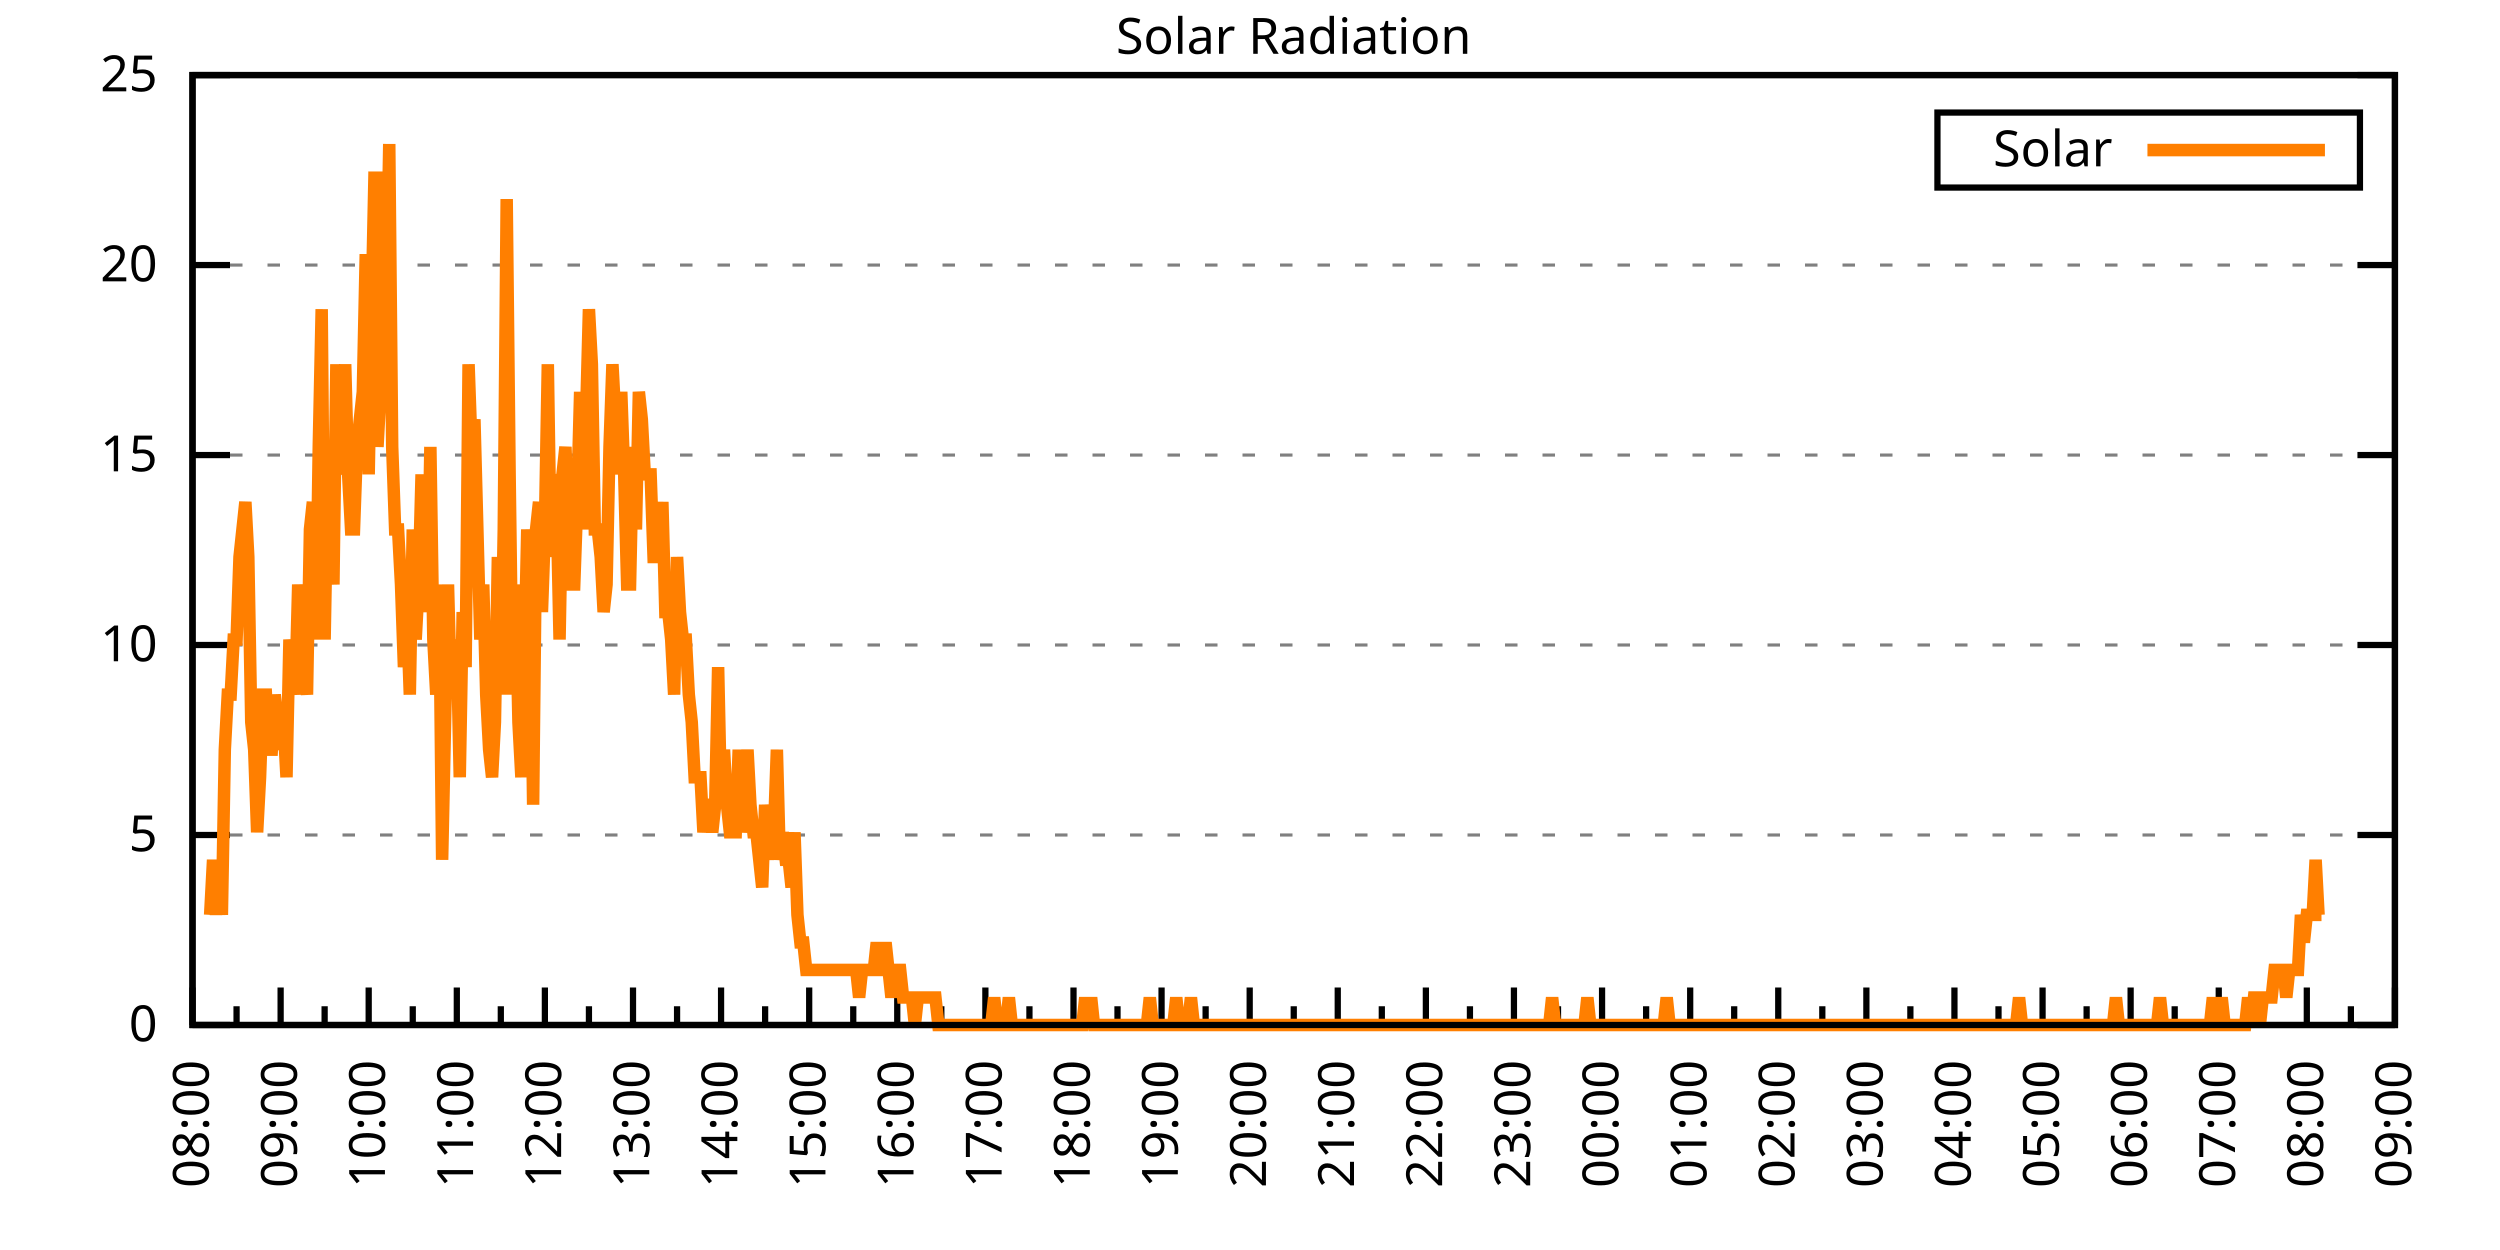
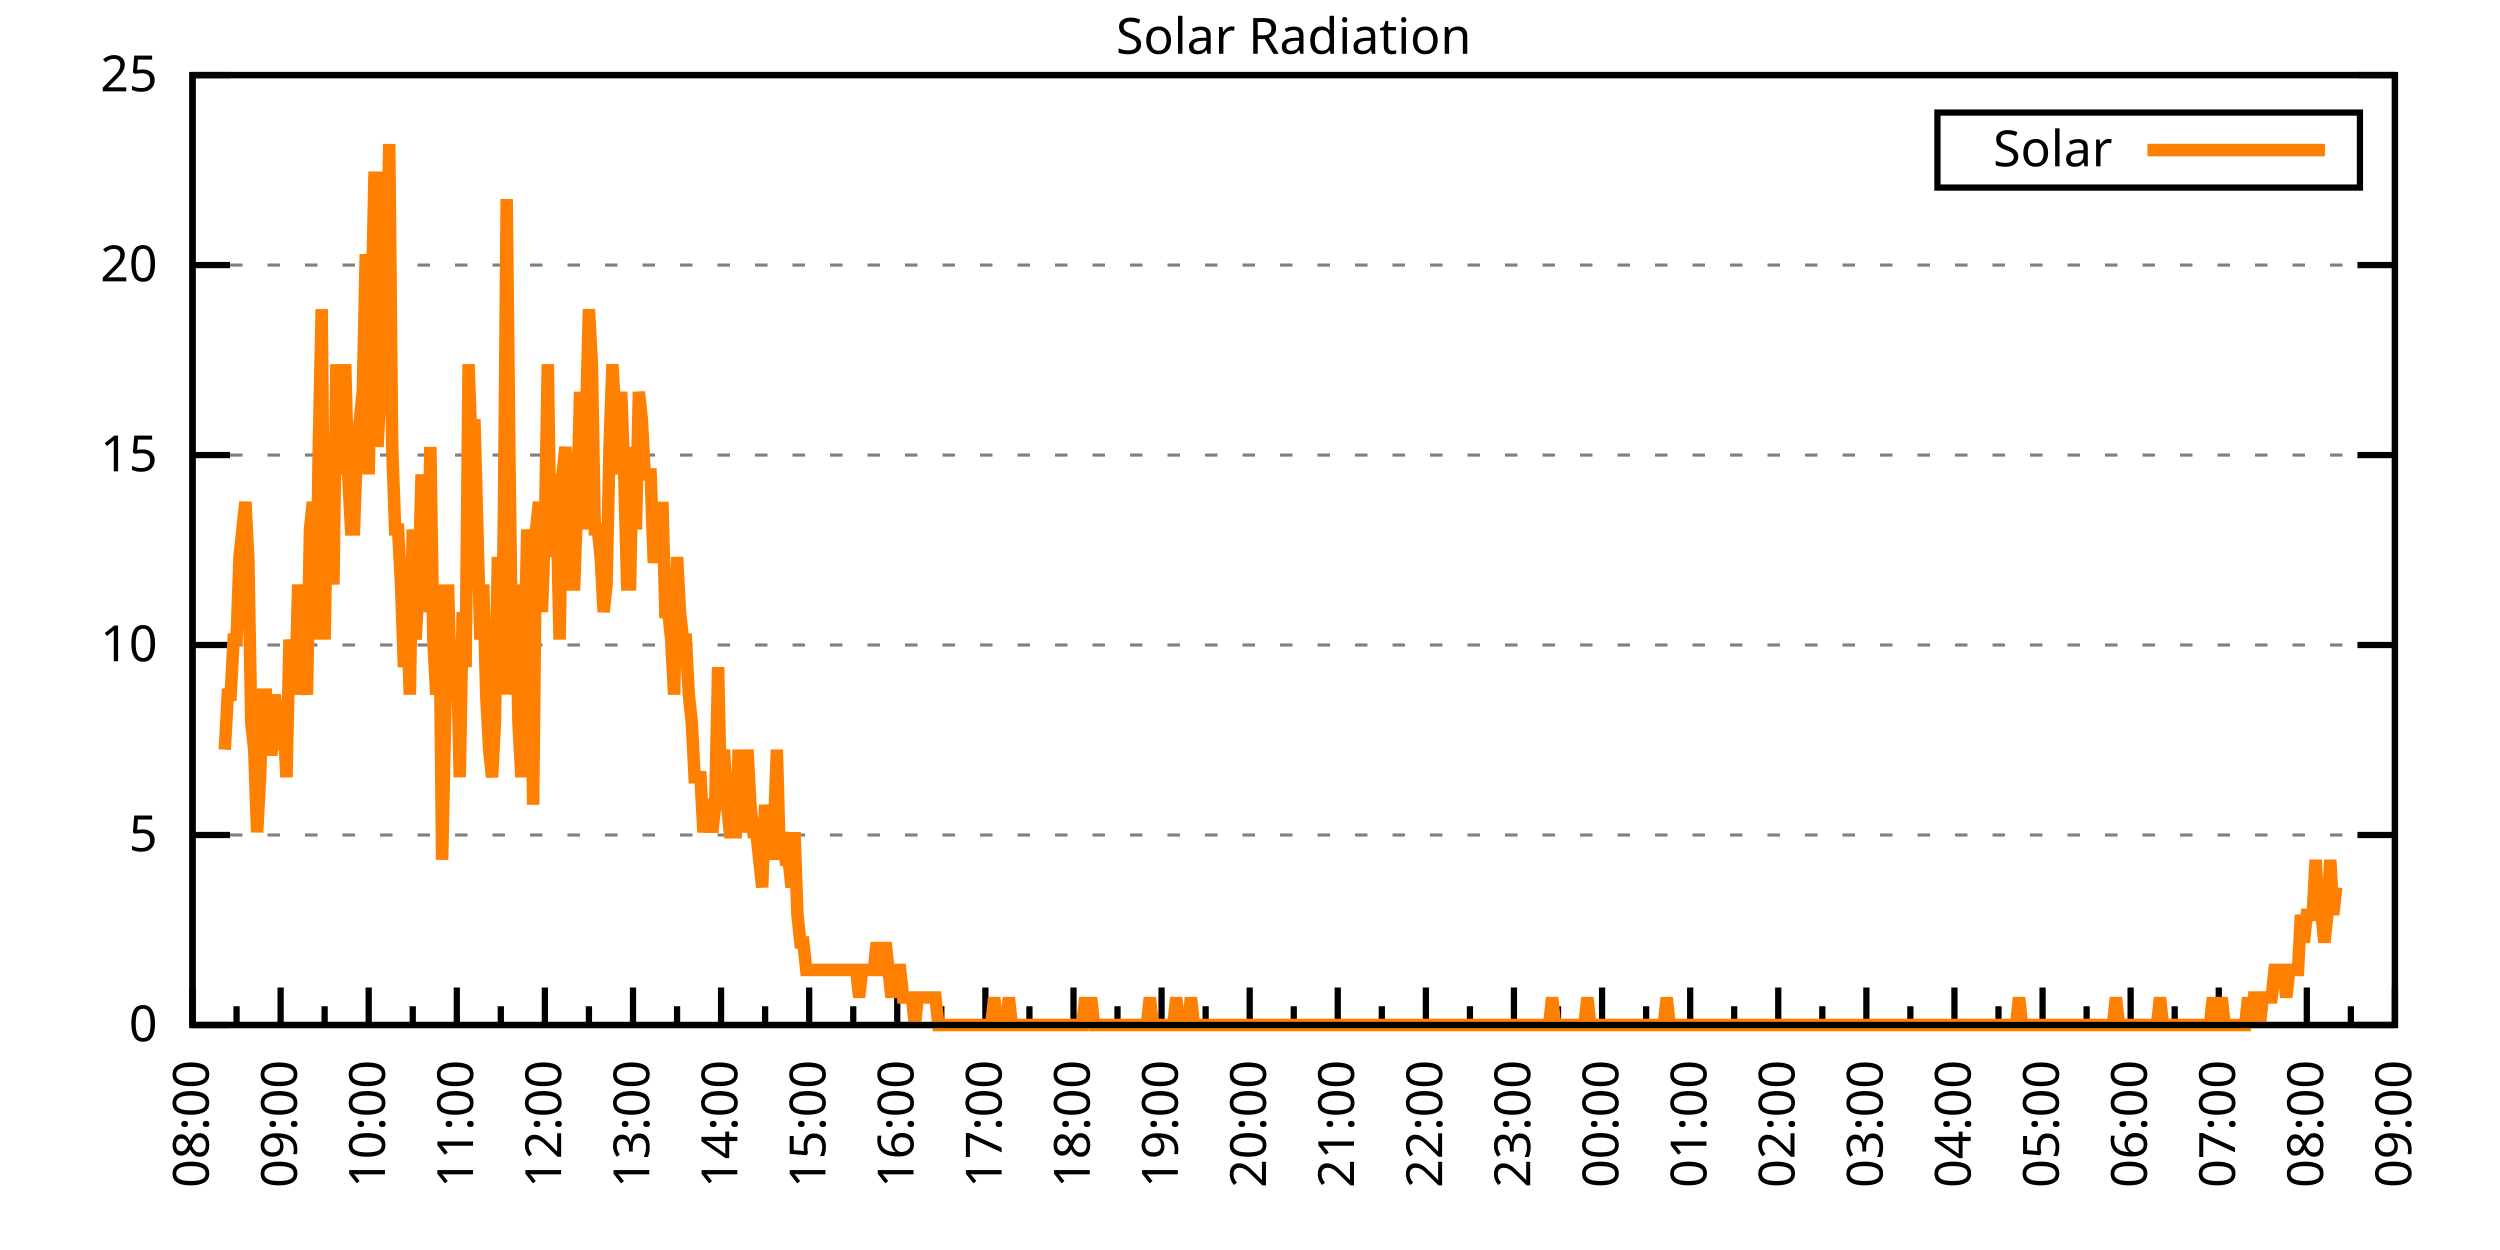
<svg xmlns="http://www.w3.org/2000/svg" xmlns:xlink="http://www.w3.org/1999/xlink" width="400" height="200" viewBox="0 0 400 200">
  <g id="gnuplot_canvas">
    <rect x="0" y="0" width="400" height="200" fill="none" />
    <defs>
      <circle id="gpDot" r="0.5" stroke-width="0.5" stroke="currentColor" />
      <path id="gpPt0" stroke-width="0.333" stroke="currentColor" d="M-1,0 h2 M0,-1 v2" />
      <path id="gpPt1" stroke-width="0.333" stroke="currentColor" d="M-1,-1 L1,1 M1,-1 L-1,1" />
      <path id="gpPt2" stroke-width="0.333" stroke="currentColor" d="M-1,0 L1,0 M0,-1 L0,1 M-1,-1 L1,1 M-1,1 L1,-1" />
      <rect id="gpPt3" stroke-width="0.333" stroke="currentColor" x="-1" y="-1" width="2" height="2" />
      <rect id="gpPt4" stroke-width="0.333" stroke="currentColor" fill="currentColor" x="-1" y="-1" width="2" height="2" />
      <circle id="gpPt5" stroke-width="0.333" stroke="currentColor" cx="0" cy="0" r="1" />
      <use xlink:href="#gpPt5" id="gpPt6" fill="currentColor" stroke="none" />
      <path id="gpPt7" stroke-width="0.333" stroke="currentColor" d="M0,-1.33 L-1.33,0.67 L1.33,0.67 z" />
      <use xlink:href="#gpPt7" id="gpPt8" fill="currentColor" stroke="none" />
      <use xlink:href="#gpPt7" id="gpPt9" stroke="currentColor" transform="rotate(180)" />
      <use xlink:href="#gpPt9" id="gpPt10" fill="currentColor" stroke="none" />
      <use xlink:href="#gpPt3" id="gpPt11" stroke="currentColor" transform="rotate(45)" />
      <use xlink:href="#gpPt11" id="gpPt12" fill="currentColor" stroke="none" />
      <path id="gpPt13" stroke-width="0.333" stroke="currentColor" d="M0,1.330 L1.265,0.411 L0.782,-1.067 L-0.782,-1.076 L-1.265,0.411 z" />
      <use xlink:href="#gpPt13" id="gpPt14" fill="currentColor" stroke="none" />
      <filter id="textbox" filterUnits="objectBoundingBox" x="0" y="0" height="1" width="1">
        <feFlood flood-color="white" flood-opacity="1" result="bgnd" />
        <feComposite in="SourceGraphic" in2="bgnd" operator="atop" />
      </filter>
      <filter id="greybox" filterUnits="objectBoundingBox" x="0" y="0" height="1" width="1">
        <feFlood flood-color="lightgrey" flood-opacity="1" result="grey" />
        <feComposite in="SourceGraphic" in2="grey" operator="atop" />
      </filter>
    </defs>
    <g fill="none" color="white" stroke="currentColor" stroke-width="1.00" stroke-linecap="butt" stroke-linejoin="miter">
</g>
    <g fill="none" color="black" stroke="currentColor" stroke-width="1.00" stroke-linecap="butt" stroke-linejoin="miter">
      <g stroke="none" shape-rendering="crispEdges">
        <polygon fill="rgb(255, 255, 255)" points="30.80,164.00 383.18,164.00 383.18,12.02 30.80,12.02 " />
      </g>
    </g>
    <g fill="none" color="black" stroke="currentColor" stroke-width="1.00" stroke-linecap="butt" stroke-linejoin="miter">
</g>
    <g fill="none" color="black" stroke="black" stroke-width="0.50" stroke-linecap="butt" stroke-linejoin="miter">
</g>
    <g fill="none" color="gray" stroke="currentColor" stroke-width="0.50" stroke-linecap="butt" stroke-linejoin="miter">
      <path stroke="gray" stroke-dasharray="2,4" class="gridline" d="M30.80,164.00 L383.19,164.00  " />
    </g>
    <g fill="none" color="gray" stroke="gray" stroke-width="1.00" stroke-linecap="butt" stroke-linejoin="miter">
</g>
    <g fill="none" color="black" stroke="currentColor" stroke-width="1.00" stroke-linecap="butt" stroke-linejoin="miter">
      <path stroke="black" d="M30.80,164.00 L36.80,164.00 M383.19,164.00 L377.19,164.00  " />
      <g transform="translate(25.20,166.60)" stroke="none" fill="black" font-family="Sans" font-size="8.00" text-anchor="end">
        <text>
          <tspan font-family="Sans"> 0</tspan>
        </text>
      </g>
    </g>
    <g fill="none" color="black" stroke="currentColor" stroke-width="1.00" stroke-linecap="butt" stroke-linejoin="miter">
</g>
    <g fill="none" color="black" stroke="black" stroke-width="0.50" stroke-linecap="butt" stroke-linejoin="miter">
</g>
    <g fill="none" color="gray" stroke="currentColor" stroke-width="0.50" stroke-linecap="butt" stroke-linejoin="miter">
      <path stroke="gray" stroke-dasharray="2,4" class="gridline" d="M30.80,133.60 L383.19,133.60  " />
    </g>
    <g fill="none" color="gray" stroke="gray" stroke-width="1.00" stroke-linecap="butt" stroke-linejoin="miter">
</g>
    <g fill="none" color="black" stroke="currentColor" stroke-width="1.00" stroke-linecap="butt" stroke-linejoin="miter">
      <path stroke="black" d="M30.80,133.60 L36.80,133.60 M383.19,133.60 L377.19,133.60  " />
      <g transform="translate(25.20,136.20)" stroke="none" fill="black" font-family="Sans" font-size="8.00" text-anchor="end">
        <text>
          <tspan font-family="Sans"> 5</tspan>
        </text>
      </g>
    </g>
    <g fill="none" color="black" stroke="currentColor" stroke-width="1.00" stroke-linecap="butt" stroke-linejoin="miter">
</g>
    <g fill="none" color="black" stroke="black" stroke-width="0.50" stroke-linecap="butt" stroke-linejoin="miter">
</g>
    <g fill="none" color="gray" stroke="currentColor" stroke-width="0.50" stroke-linecap="butt" stroke-linejoin="miter">
      <path stroke="gray" stroke-dasharray="2,4" class="gridline" d="M30.80,103.20 L383.19,103.20  " />
    </g>
    <g fill="none" color="gray" stroke="gray" stroke-width="1.00" stroke-linecap="butt" stroke-linejoin="miter">
</g>
    <g fill="none" color="black" stroke="currentColor" stroke-width="1.00" stroke-linecap="butt" stroke-linejoin="miter">
      <path stroke="black" d="M30.80,103.20 L36.80,103.20 M383.19,103.20 L377.19,103.20  " />
      <g transform="translate(25.20,105.80)" stroke="none" fill="black" font-family="Sans" font-size="8.00" text-anchor="end">
        <text>
          <tspan font-family="Sans"> 10</tspan>
        </text>
      </g>
    </g>
    <g fill="none" color="black" stroke="currentColor" stroke-width="1.00" stroke-linecap="butt" stroke-linejoin="miter">
</g>
    <g fill="none" color="black" stroke="black" stroke-width="0.50" stroke-linecap="butt" stroke-linejoin="miter">
</g>
    <g fill="none" color="gray" stroke="currentColor" stroke-width="0.50" stroke-linecap="butt" stroke-linejoin="miter">
      <path stroke="gray" stroke-dasharray="2,4" class="gridline" d="M30.80,72.81 L383.19,72.81  " />
    </g>
    <g fill="none" color="gray" stroke="gray" stroke-width="1.00" stroke-linecap="butt" stroke-linejoin="miter">
</g>
    <g fill="none" color="black" stroke="currentColor" stroke-width="1.00" stroke-linecap="butt" stroke-linejoin="miter">
      <path stroke="black" d="M30.80,72.81 L36.80,72.81 M383.19,72.81 L377.19,72.81  " />
      <g transform="translate(25.20,75.41)" stroke="none" fill="black" font-family="Sans" font-size="8.00" text-anchor="end">
        <text>
          <tspan font-family="Sans"> 15</tspan>
        </text>
      </g>
    </g>
    <g fill="none" color="black" stroke="currentColor" stroke-width="1.00" stroke-linecap="butt" stroke-linejoin="miter">
</g>
    <g fill="none" color="black" stroke="black" stroke-width="0.50" stroke-linecap="butt" stroke-linejoin="miter">
</g>
    <g fill="none" color="gray" stroke="currentColor" stroke-width="0.50" stroke-linecap="butt" stroke-linejoin="miter">
      <path stroke="gray" stroke-dasharray="2,4" class="gridline" d="M30.80,42.41 L383.19,42.41  " />
    </g>
    <g fill="none" color="gray" stroke="gray" stroke-width="1.00" stroke-linecap="butt" stroke-linejoin="miter">
</g>
    <g fill="none" color="black" stroke="currentColor" stroke-width="1.00" stroke-linecap="butt" stroke-linejoin="miter">
      <path stroke="black" d="M30.80,42.41 L36.80,42.41 M383.19,42.41 L377.19,42.41  " />
      <g transform="translate(25.20,45.01)" stroke="none" fill="black" font-family="Sans" font-size="8.00" text-anchor="end">
        <text>
          <tspan font-family="Sans"> 20</tspan>
        </text>
      </g>
    </g>
    <g fill="none" color="black" stroke="currentColor" stroke-width="1.00" stroke-linecap="butt" stroke-linejoin="miter">
</g>
    <g fill="none" color="black" stroke="black" stroke-width="0.50" stroke-linecap="butt" stroke-linejoin="miter">
</g>
    <g fill="none" color="gray" stroke="currentColor" stroke-width="0.50" stroke-linecap="butt" stroke-linejoin="miter">
      <path stroke="gray" stroke-dasharray="2,4" class="gridline" d="M30.80,12.01 L383.19,12.01  " />
    </g>
    <g fill="none" color="gray" stroke="gray" stroke-width="1.00" stroke-linecap="butt" stroke-linejoin="miter">
</g>
    <g fill="none" color="black" stroke="currentColor" stroke-width="1.00" stroke-linecap="butt" stroke-linejoin="miter">
      <path stroke="black" d="M30.80,12.01 L36.80,12.01 M383.19,12.01 L377.19,12.01  " />
      <g transform="translate(25.20,14.61)" stroke="none" fill="black" font-family="Sans" font-size="8.00" text-anchor="end">
        <text>
          <tspan font-family="Sans"> 25</tspan>
        </text>
      </g>
    </g>
    <g fill="none" color="black" stroke="currentColor" stroke-width="1.00" stroke-linecap="butt" stroke-linejoin="miter">
      <path stroke="black" d="M30.80,164.00 L30.80,158.00  " />
      <g transform="translate(33.40,169.60) rotate(270)" stroke="none" fill="black" font-family="Sans" font-size="8.00" text-anchor="end">
        <text>
          <tspan font-family="Sans">08:00</tspan>
        </text>
      </g>
    </g>
    <g fill="none" color="black" stroke="currentColor" stroke-width="1.00" stroke-linecap="butt" stroke-linejoin="miter">
      <path stroke="black" d="M37.85,164.00 L37.85,161.00 M44.90,164.00 L44.90,158.00  " />
      <g transform="translate(47.50,169.60) rotate(270)" stroke="none" fill="black" font-family="Sans" font-size="8.00" text-anchor="end">
        <text>
          <tspan font-family="Sans">09:00</tspan>
        </text>
      </g>
    </g>
    <g fill="none" color="black" stroke="currentColor" stroke-width="1.00" stroke-linecap="butt" stroke-linejoin="miter">
      <path stroke="black" d="M51.94,164.00 L51.94,161.00 M58.99,164.00 L58.99,158.00  " />
      <g transform="translate(61.59,169.60) rotate(270)" stroke="none" fill="black" font-family="Sans" font-size="8.00" text-anchor="end">
        <text>
          <tspan font-family="Sans">10:00</tspan>
        </text>
      </g>
    </g>
    <g fill="none" color="black" stroke="currentColor" stroke-width="1.00" stroke-linecap="butt" stroke-linejoin="miter">
      <path stroke="black" d="M66.04,164.00 L66.04,161.00 M73.09,164.00 L73.09,158.00  " />
      <g transform="translate(75.69,169.60) rotate(270)" stroke="none" fill="black" font-family="Sans" font-size="8.00" text-anchor="end">
        <text>
          <tspan font-family="Sans">11:00</tspan>
        </text>
      </g>
    </g>
    <g fill="none" color="black" stroke="currentColor" stroke-width="1.00" stroke-linecap="butt" stroke-linejoin="miter">
      <path stroke="black" d="M80.13,164.00 L80.13,161.00 M87.18,164.00 L87.18,158.00  " />
      <g transform="translate(89.78,169.60) rotate(270)" stroke="none" fill="black" font-family="Sans" font-size="8.00" text-anchor="end">
        <text>
          <tspan font-family="Sans">12:00</tspan>
        </text>
      </g>
    </g>
    <g fill="none" color="black" stroke="currentColor" stroke-width="1.00" stroke-linecap="butt" stroke-linejoin="miter">
      <path stroke="black" d="M94.23,164.00 L94.23,161.00 M101.28,164.00 L101.28,158.00  " />
      <g transform="translate(103.88,169.60) rotate(270)" stroke="none" fill="black" font-family="Sans" font-size="8.00" text-anchor="end">
        <text>
          <tspan font-family="Sans">13:00</tspan>
        </text>
      </g>
    </g>
    <g fill="none" color="black" stroke="currentColor" stroke-width="1.00" stroke-linecap="butt" stroke-linejoin="miter">
      <path stroke="black" d="M108.33,164.00 L108.33,161.00 M115.37,164.00 L115.37,158.00  " />
      <g transform="translate(117.97,169.60) rotate(270)" stroke="none" fill="black" font-family="Sans" font-size="8.00" text-anchor="end">
        <text>
          <tspan font-family="Sans">14:00</tspan>
        </text>
      </g>
    </g>
    <g fill="none" color="black" stroke="currentColor" stroke-width="1.00" stroke-linecap="butt" stroke-linejoin="miter">
      <path stroke="black" d="M122.42,164.00 L122.42,161.00 M129.47,164.00 L129.47,158.00  " />
      <g transform="translate(132.07,169.60) rotate(270)" stroke="none" fill="black" font-family="Sans" font-size="8.00" text-anchor="end">
        <text>
          <tspan font-family="Sans">15:00</tspan>
        </text>
      </g>
    </g>
    <g fill="none" color="black" stroke="currentColor" stroke-width="1.00" stroke-linecap="butt" stroke-linejoin="miter">
      <path stroke="black" d="M136.52,164.00 L136.52,161.00 M143.56,164.00 L143.56,158.00  " />
      <g transform="translate(146.16,169.60) rotate(270)" stroke="none" fill="black" font-family="Sans" font-size="8.00" text-anchor="end">
        <text>
          <tspan font-family="Sans">16:00</tspan>
        </text>
      </g>
    </g>
    <g fill="none" color="black" stroke="currentColor" stroke-width="1.00" stroke-linecap="butt" stroke-linejoin="miter">
      <path stroke="black" d="M150.61,164.00 L150.61,161.00 M157.66,164.00 L157.66,158.00  " />
      <g transform="translate(160.26,169.60) rotate(270)" stroke="none" fill="black" font-family="Sans" font-size="8.00" text-anchor="end">
        <text>
          <tspan font-family="Sans">17:00</tspan>
        </text>
      </g>
    </g>
    <g fill="none" color="black" stroke="currentColor" stroke-width="1.00" stroke-linecap="butt" stroke-linejoin="miter">
      <path stroke="black" d="M164.71,164.00 L164.71,161.00 M171.76,164.00 L171.76,158.00  " />
      <g transform="translate(174.36,169.60) rotate(270)" stroke="none" fill="black" font-family="Sans" font-size="8.00" text-anchor="end">
        <text>
          <tspan font-family="Sans">18:00</tspan>
        </text>
      </g>
    </g>
    <g fill="none" color="black" stroke="currentColor" stroke-width="1.00" stroke-linecap="butt" stroke-linejoin="miter">
      <path stroke="black" d="M178.80,164.00 L178.80,161.00 M185.85,164.00 L185.85,158.00  " />
      <g transform="translate(188.45,169.60) rotate(270)" stroke="none" fill="black" font-family="Sans" font-size="8.00" text-anchor="end">
        <text>
          <tspan font-family="Sans">19:00</tspan>
        </text>
      </g>
    </g>
    <g fill="none" color="black" stroke="currentColor" stroke-width="1.00" stroke-linecap="butt" stroke-linejoin="miter">
      <path stroke="black" d="M192.90,164.00 L192.90,161.00 M199.95,164.00 L199.95,158.00  " />
      <g transform="translate(202.55,169.60) rotate(270)" stroke="none" fill="black" font-family="Sans" font-size="8.00" text-anchor="end">
        <text>
          <tspan font-family="Sans">20:00</tspan>
        </text>
      </g>
    </g>
    <g fill="none" color="black" stroke="currentColor" stroke-width="1.00" stroke-linecap="butt" stroke-linejoin="miter">
      <path stroke="black" d="M207.00,164.00 L207.00,161.00 M214.04,164.00 L214.04,158.00  " />
      <g transform="translate(216.64,169.60) rotate(270)" stroke="none" fill="black" font-family="Sans" font-size="8.00" text-anchor="end">
        <text>
          <tspan font-family="Sans">21:00</tspan>
        </text>
      </g>
    </g>
    <g fill="none" color="black" stroke="currentColor" stroke-width="1.00" stroke-linecap="butt" stroke-linejoin="miter">
      <path stroke="black" d="M221.09,164.00 L221.09,161.00 M228.14,164.00 L228.14,158.00  " />
      <g transform="translate(230.74,169.60) rotate(270)" stroke="none" fill="black" font-family="Sans" font-size="8.00" text-anchor="end">
        <text>
          <tspan font-family="Sans">22:00</tspan>
        </text>
      </g>
    </g>
    <g fill="none" color="black" stroke="currentColor" stroke-width="1.00" stroke-linecap="butt" stroke-linejoin="miter">
      <path stroke="black" d="M235.19,164.00 L235.19,161.00 M242.23,164.00 L242.23,158.00  " />
      <g transform="translate(244.83,169.60) rotate(270)" stroke="none" fill="black" font-family="Sans" font-size="8.00" text-anchor="end">
        <text>
          <tspan font-family="Sans">23:00</tspan>
        </text>
      </g>
    </g>
    <g fill="none" color="black" stroke="currentColor" stroke-width="1.00" stroke-linecap="butt" stroke-linejoin="miter">
      <path stroke="black" d="M249.28,164.00 L249.28,161.00 M256.33,164.00 L256.33,158.00  " />
      <g transform="translate(258.93,169.60) rotate(270)" stroke="none" fill="black" font-family="Sans" font-size="8.00" text-anchor="end">
        <text>
          <tspan font-family="Sans">00:00</tspan>
        </text>
      </g>
    </g>
    <g fill="none" color="black" stroke="currentColor" stroke-width="1.00" stroke-linecap="butt" stroke-linejoin="miter">
      <path stroke="black" d="M263.38,164.00 L263.38,161.00 M270.43,164.00 L270.43,158.00  " />
      <g transform="translate(273.03,169.60) rotate(270)" stroke="none" fill="black" font-family="Sans" font-size="8.00" text-anchor="end">
        <text>
          <tspan font-family="Sans">01:00</tspan>
        </text>
      </g>
    </g>
    <g fill="none" color="black" stroke="currentColor" stroke-width="1.00" stroke-linecap="butt" stroke-linejoin="miter">
      <path stroke="black" d="M277.47,164.00 L277.47,161.00 M284.52,164.00 L284.52,158.00  " />
      <g transform="translate(287.12,169.60) rotate(270)" stroke="none" fill="black" font-family="Sans" font-size="8.00" text-anchor="end">
        <text>
          <tspan font-family="Sans">02:00</tspan>
        </text>
      </g>
    </g>
    <g fill="none" color="black" stroke="currentColor" stroke-width="1.00" stroke-linecap="butt" stroke-linejoin="miter">
      <path stroke="black" d="M291.57,164.00 L291.57,161.00 M298.62,164.00 L298.62,158.00  " />
      <g transform="translate(301.22,169.60) rotate(270)" stroke="none" fill="black" font-family="Sans" font-size="8.00" text-anchor="end">
        <text>
          <tspan font-family="Sans">03:00</tspan>
        </text>
      </g>
    </g>
    <g fill="none" color="black" stroke="currentColor" stroke-width="1.00" stroke-linecap="butt" stroke-linejoin="miter">
      <path stroke="black" d="M305.66,164.00 L305.66,161.00 M312.71,164.00 L312.71,158.00  " />
      <g transform="translate(315.31,169.60) rotate(270)" stroke="none" fill="black" font-family="Sans" font-size="8.00" text-anchor="end">
        <text>
          <tspan font-family="Sans">04:00</tspan>
        </text>
      </g>
    </g>
    <g fill="none" color="black" stroke="currentColor" stroke-width="1.00" stroke-linecap="butt" stroke-linejoin="miter">
      <path stroke="black" d="M319.76,164.00 L319.76,161.00 M326.81,164.00 L326.81,158.00  " />
      <g transform="translate(329.41,169.60) rotate(270)" stroke="none" fill="black" font-family="Sans" font-size="8.00" text-anchor="end">
        <text>
          <tspan font-family="Sans">05:00</tspan>
        </text>
      </g>
    </g>
    <g fill="none" color="black" stroke="currentColor" stroke-width="1.00" stroke-linecap="butt" stroke-linejoin="miter">
      <path stroke="black" d="M333.86,164.00 L333.86,161.00 M340.90,164.00 L340.90,158.00  " />
      <g transform="translate(343.50,169.60) rotate(270)" stroke="none" fill="black" font-family="Sans" font-size="8.00" text-anchor="end">
        <text>
          <tspan font-family="Sans">06:00</tspan>
        </text>
      </g>
    </g>
    <g fill="none" color="black" stroke="currentColor" stroke-width="1.00" stroke-linecap="butt" stroke-linejoin="miter">
      <path stroke="black" d="M347.95,164.00 L347.95,161.00 M355.00,164.00 L355.00,158.00  " />
      <g transform="translate(357.60,169.60) rotate(270)" stroke="none" fill="black" font-family="Sans" font-size="8.00" text-anchor="end">
        <text>
          <tspan font-family="Sans">07:00</tspan>
        </text>
      </g>
    </g>
    <g fill="none" color="black" stroke="currentColor" stroke-width="1.00" stroke-linecap="butt" stroke-linejoin="miter">
      <path stroke="black" d="M362.05,164.00 L362.05,161.00 M369.09,164.00 L369.09,158.00  " />
      <g transform="translate(371.69,169.60) rotate(270)" stroke="none" fill="black" font-family="Sans" font-size="8.00" text-anchor="end">
        <text>
          <tspan font-family="Sans">08:00</tspan>
        </text>
      </g>
    </g>
    <g fill="none" color="black" stroke="currentColor" stroke-width="1.00" stroke-linecap="butt" stroke-linejoin="miter">
      <path stroke="black" d="M376.14,164.00 L376.14,161.00 M383.19,164.00 L383.19,158.00  " />
      <g transform="translate(385.79,169.60) rotate(270)" stroke="none" fill="black" font-family="Sans" font-size="8.00" text-anchor="end">
        <text>
          <tspan font-family="Sans">09:00</tspan>
        </text>
      </g>
    </g>
    <g fill="none" color="black" stroke="currentColor" stroke-width="1.00" stroke-linecap="butt" stroke-linejoin="miter">
</g>
    <g fill="none" color="black" stroke="currentColor" stroke-width="1.00" stroke-linecap="butt" stroke-linejoin="miter">
      <path stroke="black" d="M30.80,12.01 L30.80,164.00 L383.19,164.00 L383.19,12.01 L30.80,12.01 Z  " />
    </g>
    <g fill="none" color="black" stroke="currentColor" stroke-width="1.00" stroke-linecap="butt" stroke-linejoin="miter">
      <g transform="translate(6.80,88.01) rotate(270)" stroke="none" fill="black" font-family="Sans" font-size="8.00" text-anchor="middle">
        <text />
      </g>
    </g>
    <g fill="none" color="black" stroke="currentColor" stroke-width="1.00" stroke-linecap="butt" stroke-linejoin="miter">
</g>
    <g fill="none" color="black" stroke="currentColor" stroke-width="1.00" stroke-linecap="butt" stroke-linejoin="miter">
      <path stroke="black" d="M309.99,30.01 L309.99,18.01 L377.59,18.01 L377.59,30.01 L309.99,30.01 Z  " />
    </g>
    <g id="Solar_Radiation_plot_1">
      <g fill="none" color="white" stroke="black" stroke-width="2.00" stroke-linecap="butt" stroke-linejoin="miter">
</g>
      <g fill="none" color="black" stroke="currentColor" stroke-width="2.00" stroke-linecap="butt" stroke-linejoin="miter">
        <g transform="translate(337.99,26.61)" stroke="none" fill="black" font-family="Sans" font-size="8.00" text-anchor="end">
          <text>
            <tspan font-family="Sans">Solar</tspan>
          </text>
        </g>
      </g>
      <g fill="none" color="black" stroke="currentColor" stroke-width="2.00" stroke-linecap="butt" stroke-linejoin="miter">
-         <path stroke="rgb(255, 127,   0)" d="M343.59,24.01 L371.99,24.01 M33.62,146.38 L34.09,137.57 L34.56,146.38 L35.03,137.57 L35.50,146.38 L35.97,119.95   L36.44,111.14 L36.91,111.14 L37.38,102.33 L37.85,102.33 L38.32,89.12 L38.79,84.71 L39.26,80.31 L39.73,89.12   L40.20,115.55 L40.67,119.95 L41.14,133.17 L41.61,124.36 L42.08,111.14 L42.55,111.14 L43.02,119.95 L43.49,119.95   L43.96,111.14 L44.43,115.55 L44.90,119.95 L45.37,115.55 L45.84,124.36 L46.31,102.33 L46.78,106.74 L47.24,111.14   L47.71,93.52 L48.18,102.33 L48.65,106.74 L49.12,111.14 L49.59,84.71 L50.06,80.31 L50.53,102.33 L51.00,71.50   L51.47,49.47 L51.94,102.33 L52.41,75.90 L52.88,84.71 L53.35,93.52 L53.82,58.28 L54.29,75.90 L54.76,71.50   L55.23,58.28 L55.70,75.90 L56.17,84.71 L56.64,84.71 L57.11,71.50 L57.58,67.09 L58.05,62.69 L58.52,40.66   L58.99,75.90 L59.46,49.47 L59.93,27.45 L60.40,71.50 L60.87,62.69 L61.34,27.45 L61.81,49.47 L62.28,23.04   L62.75,71.50 L63.22,84.71 L63.69,84.71 L64.16,93.52 L64.63,106.74 L65.10,97.93 L65.57,111.14 L66.04,84.71   L66.51,102.33 L66.98,93.52 L67.45,75.90 L67.92,89.12 L68.39,97.93 L68.86,71.50 L69.33,102.33 L69.80,111.14   L70.27,93.52 L70.74,137.57 L71.21,115.55 L71.68,93.52 L72.15,111.14 L72.62,106.74 L73.09,102.33 L73.56,124.36   L74.03,97.93 L74.50,106.74 L74.97,58.28 L75.44,71.50 L75.91,67.09 L76.38,84.71 L76.85,102.33 L77.32,93.52   L77.79,111.14 L78.26,119.95 L78.73,124.36 L79.19,115.55 L79.66,89.12 L80.13,111.14 L80.60,84.71 L81.07,31.85   L81.54,75.90 L82.01,111.14 L82.48,93.52 L82.95,115.55 L83.42,124.36 L83.89,106.74 L84.36,84.71 L84.83,93.52   L85.30,128.76 L85.77,84.71 L86.24,80.31 L86.71,97.93 L87.18,84.71 L87.65,58.28 L88.12,89.12 L88.59,75.90   L89.06,80.31 L89.53,102.33 L90.00,75.90 L90.47,71.50 L90.94,84.71 L91.41,93.52 L91.88,93.52 L92.35,80.31   L92.82,62.69 L93.29,84.71 L93.76,67.09 L94.23,49.47 L94.70,58.28 L95.17,84.71 L95.64,84.71 L96.11,89.12   L96.58,97.93 L97.05,93.52 L97.52,71.50 L97.99,58.28 L98.46,67.09 L98.93,75.90 L99.40,62.69 L99.87,75.90   L100.34,93.52 L100.81,93.52 L101.28,71.50 L101.75,84.71 L102.22,62.69 L102.69,67.09 L103.16,75.90 L103.63,75.90   L104.10,75.90 L104.57,89.12 L105.04,89.12 L105.51,89.12 L105.98,80.31 L106.45,97.93 L106.92,97.93 L107.39,102.33   L107.86,111.14 L108.33,89.12 L108.80,97.93 L109.27,102.33 L109.74,102.33 L110.21,111.14 L110.68,115.55 L111.14,124.36   L111.61,124.36 L112.08,124.36 L112.55,133.17 L113.02,128.76 L113.49,128.76 L113.96,133.17 L114.43,128.76 L114.90,106.74   L115.37,128.76 L115.84,119.95 L116.31,128.76 L116.78,133.17 L117.25,133.17 L117.72,133.17 L118.19,119.95 L118.66,133.17   L119.13,128.76 L119.60,119.95 L120.07,128.76 L120.54,133.17 L121.01,133.17 L121.48,137.57 L121.95,141.98 L122.42,128.76   L122.89,137.57 L123.36,128.76 L123.83,133.17 L124.30,119.95 L124.77,137.57 L125.24,133.17 L125.71,137.57 L126.18,137.57   L126.65,141.98 L127.12,133.17 L127.59,146.38 L128.06,150.79 L128.53,150.79 L129.00,155.19 L129.47,155.19 L129.94,155.19   L130.41,155.19 L130.88,155.19 L131.35,155.19 L131.82,155.19 L132.29,155.19 L132.76,155.19 L133.23,155.19 L133.70,155.19   L134.17,155.19 L134.64,155.19 L135.11,155.19 L135.58,155.19 L136.05,155.19 L136.52,155.19 L136.99,155.19 L137.46,159.60   L137.93,155.19 L138.40,155.19 L138.87,155.19 L139.34,155.19 L139.81,155.19 L140.28,150.79 L140.75,155.19 L141.22,155.19   L141.69,150.79 L142.16,155.19 L142.63,159.60 L143.09,155.19 L143.56,155.19 L144.03,155.19 L144.50,159.60 L144.97,159.60   L145.44,159.60 L145.91,159.60 L146.38,164.00 L146.85,159.60 L147.32,159.60 L147.79,159.60 L148.26,159.60 L148.73,159.60   L149.20,159.60 L149.67,159.60 L150.14,164.00 L150.61,164.00 L151.08,164.00 L151.55,164.00 L152.02,164.00 L152.49,164.00   L152.96,164.00 L153.43,164.00 L153.90,164.00 L154.37,164.00 L154.84,164.00 L155.31,164.00 L155.78,164.00 L156.25,164.00   L156.72,164.00 L157.19,164.00 L157.66,164.00 L158.13,164.00 L158.60,164.00 L159.07,159.60 L159.54,164.00 L160.01,164.00   L160.48,164.00 L160.95,164.00 L161.42,159.60 L161.89,164.00 L162.36,164.00 L162.83,164.00 L163.30,164.00 L163.77,164.00   L164.24,164.00 L164.71,164.00 L165.18,164.00 L165.65,164.00 L166.12,164.00 L166.59,164.00 L167.06,164.00 L167.53,164.00   L168.00,164.00 L168.47,164.00 L168.94,164.00 L169.41,164.00 L169.88,164.00 L170.35,164.00 L170.82,164.00 L171.29,164.00   L171.76,164.00 L172.23,164.00 L172.70,164.00 L173.17,164.00 L173.64,159.60 L174.11,164.00 L174.58,159.60 L175.04,164.00   L175.51,164.00 L175.98,164.00 L176.45,164.00 L176.92,164.00 L177.39,164.00 L177.86,164.00 L178.33,164.00 L178.80,164.00   L179.27,164.00 L179.74,164.00 L180.21,164.00 L180.68,164.00 L181.15,164.00 L181.62,164.00 L182.09,164.00 L182.56,164.00   L183.03,164.00 L183.50,164.00 L183.97,159.60 L184.44,164.00 L184.91,164.00 L185.38,164.00 L185.85,164.00 L186.32,164.00   L186.79,164.00 L187.26,164.00 L187.73,164.00 L188.20,159.60 L188.67,164.00 L189.14,164.00 L189.61,164.00 L190.08,164.00   L190.55,159.60 L191.02,164.00 L191.49,164.00 L191.96,164.00 L192.43,164.00 L192.90,164.00 L193.37,164.00 L193.84,164.00   L194.31,164.00 L194.78,164.00 L195.25,164.00 L195.72,164.00 L196.19,164.00 L196.66,164.00 L197.13,164.00 L197.60,164.00   L198.07,164.00 L198.54,164.00 L199.01,164.00 L199.48,164.00 L199.95,164.00 L200.42,164.00 L200.89,164.00 L201.36,164.00   L201.83,164.00 L202.30,164.00 L202.77,164.00 L203.24,164.00 L203.71,164.00 L204.18,164.00 L204.65,164.00 L205.12,164.00   L205.59,164.00 L206.06,164.00 L206.53,164.00 L207.00,164.00 L207.46,164.00 L207.93,164.00 L208.40,164.00 L208.87,164.00   L209.34,164.00 L209.81,164.00 L210.28,164.00 L210.75,164.00 L211.22,164.00 L211.69,164.00 L212.16,164.00 L212.63,164.00   L213.10,164.00 L213.57,164.00 L214.04,164.00 L214.51,164.00 L214.98,164.00 L215.45,164.00 L215.92,164.00 L216.39,164.00   L216.86,164.00 L217.33,164.00 L217.80,164.00 L218.27,164.00 L218.74,164.00 L219.21,164.00 L219.68,164.00 L220.15,164.00   L220.62,164.00 L221.09,164.00 L221.56,164.00 L222.03,164.00 L222.50,164.00 L222.97,164.00 L223.44,164.00 L223.91,164.00   L224.38,164.00 L224.85,164.00 L225.32,164.00 L225.79,164.00 L226.26,164.00 L226.73,164.00 L227.20,164.00 L227.67,164.00   L228.14,164.00 L228.61,164.00 L229.08,164.00 L229.55,164.00 L230.02,164.00 L230.49,164.00 L230.96,164.00 L231.43,164.00   L231.90,164.00 L232.37,164.00 L232.84,164.00 L233.31,164.00 L233.78,164.00 L234.25,164.00 L234.72,164.00 L235.19,164.00   L235.66,164.00 L236.13,164.00 L236.60,164.00 L237.07,164.00 L237.54,164.00 L238.01,164.00 L238.48,164.00 L238.95,164.00   L239.41,164.00 L239.88,164.00 L240.35,164.00 L240.82,164.00 L241.29,164.00 L241.76,164.00 L242.23,164.00 L242.70,164.00   L243.17,164.00 L243.64,164.00 L244.11,164.00 L244.58,164.00 L245.05,164.00 L245.52,164.00 L245.99,164.00 L246.46,164.00   L246.93,164.00 L247.40,164.00 L247.87,164.00 L248.34,159.60 L248.81,164.00 L249.28,164.00 L249.75,164.00 L250.22,164.00   L250.69,164.00 L251.16,164.00 L251.63,164.00 L252.10,164.00 L252.57,164.00 L253.04,164.00 L253.51,164.00 L253.98,159.60   L254.45,164.00 L254.92,164.00 L255.39,164.00 L255.86,164.00 L256.33,164.00 L256.80,164.00 L257.27,164.00 L257.74,164.00   L258.21,164.00 L258.68,164.00 L259.15,164.00 L259.62,164.00 L260.09,164.00 L260.56,164.00 L261.03,164.00 L261.50,164.00   L261.97,164.00 L262.44,164.00 L262.91,164.00 L263.38,164.00 L263.85,164.00 L264.32,164.00 L264.79,164.00 L265.26,164.00   L265.73,164.00 L266.20,164.00 L266.67,159.60 L267.14,164.00 L267.61,164.00 L268.08,164.00 L268.55,164.00 L269.02,164.00   L269.49,164.00 L269.96,164.00 L270.43,164.00 L270.90,164.00 L271.36,164.00 L271.83,164.00 L272.30,164.00 L272.77,164.00   L273.24,164.00 L273.71,164.00 L274.18,164.00 L274.65,164.00 L275.12,164.00 L275.59,164.00 L276.06,164.00 L276.53,164.00   L277.00,164.00 L277.47,164.00 L277.94,164.00 L278.41,164.00 L278.88,164.00 L279.35,164.00 L279.82,164.00 L280.29,164.00   L280.76,164.00 L281.23,164.00 L281.70,164.00 L282.17,164.00 L282.64,164.00 L283.11,164.00 L283.58,164.00 L284.05,164.00   L284.52,164.00 L284.99,164.00 L285.46,164.00 L285.93,164.00 L286.40,164.00 L286.87,164.00 L287.34,164.00 L287.81,164.00   L288.28,164.00 L288.75,164.00 L289.22,164.00 L289.69,164.00 L290.16,164.00 L290.63,164.00 L291.10,164.00 L291.57,164.00   L292.04,164.00 L292.51,164.00 L292.98,164.00 L293.45,164.00 L293.92,164.00 L294.39,164.00 L294.86,164.00 L295.33,164.00   L295.80,164.00 L296.27,164.00 L296.74,164.00 L297.21,164.00 L297.68,164.00 L298.15,164.00 L298.62,164.00 L299.09,164.00   L299.56,164.00 L300.03,164.00 L300.50,164.00 L300.97,164.00 L301.44,164.00 L301.91,164.00 L302.38,164.00 L302.85,164.00   L303.31,164.00 L303.78,164.00 L304.25,164.00 L304.72,164.00 L305.19,164.00 L305.66,164.00 L306.13,164.00 L306.60,164.00   L307.07,164.00 L307.54,164.00 L308.01,164.00 L308.48,164.00 L308.95,164.00 L309.42,164.00 L309.89,164.00 L310.36,164.00   L310.83,164.00 L311.30,164.00 L311.77,164.00 L312.24,164.00 L312.71,164.00 L313.18,164.00 L313.65,164.00 L314.12,164.00   L314.59,164.00 L315.06,164.00 L315.53,164.00 L316.00,164.00 L316.47,164.00 L316.94,164.00 L317.41,164.00 L317.88,164.00   L318.35,164.00 L318.82,164.00 L319.29,164.00 L319.76,164.00 L320.23,164.00 L320.70,164.00 L321.17,164.00 L321.64,164.00   L322.11,164.00 L322.58,164.00 L323.05,159.60 L323.52,164.00 L323.99,164.00 L324.46,164.00 L324.93,164.00 L325.40,164.00   L325.87,164.00 L326.34,164.00 L326.81,164.00 L327.28,164.00 L327.75,164.00 L328.22,164.00 L328.69,164.00 L329.16,164.00   L329.63,164.00 L330.10,164.00 L330.57,164.00 L331.04,164.00 L331.51,164.00 L331.98,164.00 L332.45,164.00 L332.92,164.00   L333.39,164.00 L333.86,164.00 L334.33,164.00 L334.80,164.00 L335.26,164.00 L335.73,164.00 L336.20,164.00 L336.67,164.00   L337.14,164.00 L337.61,164.00 L338.08,164.00 L338.55,159.60 L339.02,164.00 L339.49,164.00 L339.96,164.00 L340.43,164.00   L340.90,164.00 L341.37,164.00 L341.84,164.00 L342.31,164.00 L342.78,164.00 L343.25,164.00 L343.72,164.00 L344.19,164.00   L344.66,164.00 L345.13,164.00 L345.60,159.60 L346.07,164.00 L346.54,164.00 L347.01,164.00 L347.48,164.00 L347.95,164.00   L348.42,164.00 L348.89,164.00 L349.36,164.00 L349.83,164.00 L350.30,164.00 L350.77,164.00 L351.24,164.00 L351.71,164.00   L352.18,164.00 L352.65,164.00 L353.12,164.00 L353.59,164.00 L354.06,159.60 L354.53,164.00 L355.00,164.00 L355.47,159.60   L355.94,164.00 L356.41,164.00 L356.88,164.00 L357.35,164.00 L357.82,164.00 L358.29,164.00 L358.76,164.00 L359.23,164.00   L359.70,159.60 L360.17,164.00 L360.64,159.60 L361.11,159.60 L361.58,164.00 L362.05,159.60 L362.52,159.60 L362.99,159.60   L363.46,159.60 L363.93,155.19 L364.40,155.19 L364.87,155.19 L365.34,155.19 L365.81,159.60 L366.28,155.19 L366.75,155.19   L367.21,155.19 L367.68,155.19 L368.15,146.38 L368.62,150.79 L369.09,146.38 L369.56,146.38 L370.03,146.38 L370.50,137.57   L370.97,146.38 L371.44,146.38  " />
+         <path stroke="rgb(255, 127,   0)" d="M343.59,24.01 L371.99,24.01 M35.97,119.95 L36.44,111.14 L36.91,111.14 L37.38,102.33 L37.85,102.33 L38.32,89.12   L38.79,84.71 L39.26,80.31 L39.73,89.12 L40.20,115.55 L40.67,119.95 L41.14,133.17 L41.61,124.36 L42.08,111.14   L42.55,111.14 L43.02,119.95 L43.49,119.95 L43.96,111.14 L44.43,115.55 L44.90,119.95 L45.37,115.55 L45.84,124.36   L46.31,102.33 L46.78,106.74 L47.24,111.14 L47.71,93.52 L48.18,102.33 L48.65,106.74 L49.12,111.14 L49.59,84.71   L50.06,80.31 L50.53,102.33 L51.00,71.50 L51.47,49.47 L51.94,102.33 L52.41,75.90 L52.88,84.71 L53.35,93.52   L53.82,58.28 L54.29,75.90 L54.76,71.50 L55.23,58.28 L55.70,75.90 L56.17,84.71 L56.64,84.71 L57.11,71.50   L57.58,67.09 L58.05,62.69 L58.52,40.66 L58.99,75.90 L59.46,49.47 L59.93,27.45 L60.40,71.50 L60.87,62.69   L61.34,27.45 L61.81,49.47 L62.28,23.04 L62.75,71.50 L63.22,84.71 L63.69,84.71 L64.16,93.52 L64.63,106.74   L65.10,97.93 L65.57,111.14 L66.04,84.71 L66.51,102.33 L66.98,93.52 L67.45,75.90 L67.92,89.12 L68.39,97.93   L68.86,71.50 L69.33,102.33 L69.80,111.14 L70.27,93.52 L70.74,137.57 L71.21,115.55 L71.68,93.52 L72.15,111.14   L72.62,106.74 L73.09,102.33 L73.56,124.36 L74.03,97.93 L74.50,106.74 L74.97,58.28 L75.44,71.50 L75.91,67.09   L76.38,84.71 L76.85,102.33 L77.32,93.52 L77.79,111.14 L78.26,119.95 L78.73,124.36 L79.19,115.55 L79.66,89.12   L80.13,111.14 L80.60,84.71 L81.07,31.85 L81.54,75.90 L82.01,111.14 L82.48,93.52 L82.95,115.55 L83.42,124.36   L83.89,106.74 L84.36,84.71 L84.83,93.52 L85.30,128.76 L85.77,84.71 L86.24,80.31 L86.71,97.93 L87.18,84.71   L87.65,58.28 L88.12,89.12 L88.59,75.90 L89.06,80.31 L89.53,102.33 L90.00,75.90 L90.47,71.50 L90.94,84.71   L91.41,93.52 L91.88,93.52 L92.35,80.31 L92.82,62.69 L93.29,84.71 L93.76,67.09 L94.23,49.47 L94.70,58.28   L95.17,84.71 L95.64,84.71 L96.11,89.12 L96.58,97.93 L97.05,93.52 L97.52,71.50 L97.99,58.28 L98.46,67.09   L98.93,75.90 L99.40,62.69 L99.87,75.90 L100.34,93.52 L100.81,93.52 L101.28,71.50 L101.75,84.71 L102.22,62.69   L102.69,67.09 L103.16,75.90 L103.63,75.90 L104.10,75.90 L104.57,89.12 L105.04,89.12 L105.51,89.12 L105.98,80.31   L106.45,97.93 L106.92,97.93 L107.39,102.33 L107.86,111.14 L108.33,89.12 L108.80,97.93 L109.27,102.33 L109.74,102.33   L110.21,111.14 L110.68,115.55 L111.14,124.36 L111.61,124.36 L112.08,124.36 L112.55,133.17 L113.02,128.76 L113.49,128.76   L113.96,133.17 L114.43,128.76 L114.90,106.74 L115.37,128.76 L115.84,119.95 L116.31,128.76 L116.78,133.17 L117.25,133.17   L117.72,133.17 L118.19,119.95 L118.66,133.17 L119.13,128.76 L119.60,119.95 L120.07,128.76 L120.54,133.17 L121.01,133.17   L121.48,137.57 L121.95,141.98 L122.42,128.76 L122.89,137.57 L123.36,128.76 L123.83,133.17 L124.30,119.95 L124.77,137.57   L125.24,133.17 L125.71,137.57 L126.18,137.57 L126.65,141.98 L127.12,133.17 L127.59,146.38 L128.06,150.79 L128.53,150.79   L129.00,155.19 L129.47,155.19 L129.94,155.19 L130.41,155.19 L130.88,155.19 L131.35,155.19 L131.82,155.19 L132.29,155.19   L132.76,155.19 L133.23,155.19 L133.70,155.19 L134.17,155.19 L134.64,155.19 L135.11,155.19 L135.58,155.19 L136.05,155.19   L136.52,155.19 L136.99,155.19 L137.46,159.60 L137.93,155.19 L138.40,155.19 L138.87,155.19 L139.34,155.19 L139.81,155.19   L140.28,150.79 L140.75,155.19 L141.22,155.19 L141.69,150.79 L142.16,155.19 L142.63,159.60 L143.09,155.19 L143.56,155.19   L144.03,155.19 L144.50,159.60 L144.97,159.60 L145.44,159.60 L145.91,159.60 L146.38,164.00 L146.85,159.60 L147.32,159.60   L147.79,159.60 L148.26,159.60 L148.73,159.60 L149.20,159.60 L149.67,159.60 L150.14,164.00 L150.61,164.00 L151.08,164.00   L151.55,164.00 L152.02,164.00 L152.49,164.00 L152.96,164.00 L153.43,164.00 L153.90,164.00 L154.37,164.00 L154.84,164.00   L155.31,164.00 L155.78,164.00 L156.25,164.00 L156.72,164.00 L157.19,164.00 L157.66,164.00 L158.13,164.00 L158.60,164.00   L159.07,159.60 L159.54,164.00 L160.01,164.00 L160.48,164.00 L160.95,164.00 L161.42,159.60 L161.89,164.00 L162.36,164.00   L162.83,164.00 L163.30,164.00 L163.77,164.00 L164.24,164.00 L164.71,164.00 L165.18,164.00 L165.65,164.00 L166.12,164.00   L166.59,164.00 L167.06,164.00 L167.53,164.00 L168.00,164.00 L168.47,164.00 L168.94,164.00 L169.41,164.00 L169.88,164.00   L170.35,164.00 L170.82,164.00 L171.29,164.00 L171.76,164.00 L172.23,164.00 L172.70,164.00 L173.17,164.00 L173.64,159.60   L174.11,164.00 L174.58,159.60 L175.04,164.00 L175.51,164.00 L175.98,164.00 L176.45,164.00 L176.92,164.00 L177.39,164.00   L177.86,164.00 L178.33,164.00 L178.80,164.00 L179.27,164.00 L179.74,164.00 L180.21,164.00 L180.68,164.00 L181.15,164.00   L181.62,164.00 L182.09,164.00 L182.56,164.00 L183.03,164.00 L183.50,164.00 L183.97,159.60 L184.44,164.00 L184.91,164.00   L185.38,164.00 L185.85,164.00 L186.32,164.00 L186.79,164.00 L187.26,164.00 L187.73,164.00 L188.20,159.60 L188.67,164.00   L189.14,164.00 L189.61,164.00 L190.08,164.00 L190.55,159.60 L191.02,164.00 L191.49,164.00 L191.96,164.00 L192.43,164.00   L192.90,164.00 L193.37,164.00 L193.84,164.00 L194.31,164.00 L194.78,164.00 L195.25,164.00 L195.72,164.00 L196.19,164.00   L196.66,164.00 L197.13,164.00 L197.60,164.00 L198.07,164.00 L198.54,164.00 L199.01,164.00 L199.48,164.00 L199.95,164.00   L200.42,164.00 L200.89,164.00 L201.36,164.00 L201.83,164.00 L202.30,164.00 L202.77,164.00 L203.24,164.00 L203.71,164.00   L204.18,164.00 L204.65,164.00 L205.12,164.00 L205.59,164.00 L206.06,164.00 L206.53,164.00 L207.00,164.00 L207.46,164.00   L207.93,164.00 L208.40,164.00 L208.87,164.00 L209.34,164.00 L209.81,164.00 L210.28,164.00 L210.75,164.00 L211.22,164.00   L211.69,164.00 L212.16,164.00 L212.63,164.00 L213.10,164.00 L213.57,164.00 L214.04,164.00 L214.51,164.00 L214.98,164.00   L215.45,164.00 L215.92,164.00 L216.39,164.00 L216.86,164.00 L217.33,164.00 L217.80,164.00 L218.27,164.00 L218.74,164.00   L219.21,164.00 L219.68,164.00 L220.15,164.00 L220.62,164.00 L221.09,164.00 L221.56,164.00 L222.03,164.00 L222.50,164.00   L222.97,164.00 L223.44,164.00 L223.91,164.00 L224.38,164.00 L224.85,164.00 L225.32,164.00 L225.79,164.00 L226.26,164.00   L226.73,164.00 L227.20,164.00 L227.67,164.00 L228.14,164.00 L228.61,164.00 L229.08,164.00 L229.55,164.00 L230.02,164.00   L230.49,164.00 L230.96,164.00 L231.43,164.00 L231.90,164.00 L232.37,164.00 L232.84,164.00 L233.31,164.00 L233.78,164.00   L234.25,164.00 L234.72,164.00 L235.19,164.00 L235.66,164.00 L236.13,164.00 L236.60,164.00 L237.07,164.00 L237.54,164.00   L238.01,164.00 L238.48,164.00 L238.95,164.00 L239.41,164.00 L239.88,164.00 L240.35,164.00 L240.82,164.00 L241.29,164.00   L241.76,164.00 L242.23,164.00 L242.70,164.00 L243.17,164.00 L243.64,164.00 L244.11,164.00 L244.58,164.00 L245.05,164.00   L245.52,164.00 L245.99,164.00 L246.46,164.00 L246.93,164.00 L247.40,164.00 L247.87,164.00 L248.34,159.60 L248.81,164.00   L249.28,164.00 L249.75,164.00 L250.22,164.00 L250.69,164.00 L251.16,164.00 L251.63,164.00 L252.10,164.00 L252.57,164.00   L253.04,164.00 L253.51,164.00 L253.98,159.60 L254.45,164.00 L254.92,164.00 L255.39,164.00 L255.86,164.00 L256.33,164.00   L256.80,164.00 L257.27,164.00 L257.74,164.00 L258.21,164.00 L258.68,164.00 L259.15,164.00 L259.62,164.00 L260.09,164.00   L260.56,164.00 L261.03,164.00 L261.50,164.00 L261.97,164.00 L262.44,164.00 L262.91,164.00 L263.38,164.00 L263.85,164.00   L264.32,164.00 L264.79,164.00 L265.26,164.00 L265.73,164.00 L266.20,164.00 L266.67,159.60 L267.14,164.00 L267.61,164.00   L268.08,164.00 L268.55,164.00 L269.02,164.00 L269.49,164.00 L269.96,164.00 L270.43,164.00 L270.90,164.00 L271.36,164.00   L271.83,164.00 L272.30,164.00 L272.77,164.00 L273.24,164.00 L273.71,164.00 L274.18,164.00 L274.65,164.00 L275.12,164.00   L275.59,164.00 L276.06,164.00 L276.53,164.00 L277.00,164.00 L277.47,164.00 L277.94,164.00 L278.41,164.00 L278.88,164.00   L279.35,164.00 L279.82,164.00 L280.29,164.00 L280.76,164.00 L281.23,164.00 L281.70,164.00 L282.17,164.00 L282.64,164.00   L283.11,164.00 L283.58,164.00 L284.05,164.00 L284.52,164.00 L284.99,164.00 L285.46,164.00 L285.93,164.00 L286.40,164.00   L286.87,164.00 L287.34,164.00 L287.81,164.00 L288.28,164.00 L288.75,164.00 L289.22,164.00 L289.69,164.00 L290.16,164.00   L290.63,164.00 L291.10,164.00 L291.57,164.00 L292.04,164.00 L292.51,164.00 L292.98,164.00 L293.45,164.00 L293.92,164.00   L294.39,164.00 L294.86,164.00 L295.33,164.00 L295.80,164.00 L296.27,164.00 L296.74,164.00 L297.21,164.00 L297.68,164.00   L298.15,164.00 L298.62,164.00 L299.09,164.00 L299.56,164.00 L300.03,164.00 L300.50,164.00 L300.97,164.00 L301.44,164.00   L301.91,164.00 L302.38,164.00 L302.85,164.00 L303.31,164.00 L303.78,164.00 L304.25,164.00 L304.72,164.00 L305.19,164.00   L305.66,164.00 L306.13,164.00 L306.60,164.00 L307.07,164.00 L307.54,164.00 L308.01,164.00 L308.48,164.00 L308.95,164.00   L309.42,164.00 L309.89,164.00 L310.36,164.00 L310.83,164.00 L311.30,164.00 L311.77,164.00 L312.24,164.00 L312.71,164.00   L313.18,164.00 L313.65,164.00 L314.12,164.00 L314.59,164.00 L315.06,164.00 L315.53,164.00 L316.00,164.00 L316.47,164.00   L316.94,164.00 L317.41,164.00 L317.88,164.00 L318.35,164.00 L318.82,164.00 L319.29,164.00 L319.76,164.00 L320.23,164.00   L320.70,164.00 L321.17,164.00 L321.64,164.00 L322.11,164.00 L322.58,164.00 L323.05,159.60 L323.52,164.00 L323.99,164.00   L324.46,164.00 L324.93,164.00 L325.40,164.00 L325.87,164.00 L326.34,164.00 L326.81,164.00 L327.28,164.00 L327.75,164.00   L328.22,164.00 L328.69,164.00 L329.16,164.00 L329.63,164.00 L330.10,164.00 L330.57,164.00 L331.04,164.00 L331.51,164.00   L331.98,164.00 L332.45,164.00 L332.92,164.00 L333.39,164.00 L333.86,164.00 L334.33,164.00 L334.80,164.00 L335.26,164.00   L335.73,164.00 L336.20,164.00 L336.67,164.00 L337.14,164.00 L337.61,164.00 L338.08,164.00 L338.55,159.60 L339.02,164.00   L339.49,164.00 L339.96,164.00 L340.43,164.00 L340.90,164.00 L341.37,164.00 L341.84,164.00 L342.31,164.00 L342.78,164.00   L343.25,164.00 L343.72,164.00 L344.19,164.00 L344.66,164.00 L345.13,164.00 L345.60,159.60 L346.07,164.00 L346.54,164.00   L347.01,164.00 L347.48,164.00 L347.95,164.00 L348.42,164.00 L348.89,164.00 L349.36,164.00 L349.83,164.00 L350.30,164.00   L350.77,164.00 L351.24,164.00 L351.71,164.00 L352.18,164.00 L352.65,164.00 L353.12,164.00 L353.59,164.00 L354.06,159.60   L354.53,164.00 L355.00,164.00 L355.47,159.60 L355.94,164.00 L356.41,164.00 L356.88,164.00 L357.35,164.00 L357.82,164.00   L358.29,164.00 L358.76,164.00 L359.23,164.00 L359.70,159.60 L360.17,164.00 L360.64,159.60 L361.11,159.60 L361.58,164.00   L362.05,159.60 L362.52,159.60 L362.99,159.60 L363.46,159.60 L363.93,155.19 L364.40,155.19 L364.87,155.19 L365.34,155.19   L365.81,159.60 L366.28,155.19 L366.75,155.19 L367.21,155.19 L367.68,155.19 L368.15,146.38 L368.62,150.79 L369.09,146.38   L369.56,146.38 L370.03,146.38 L370.50,137.57 L370.97,146.38 L371.44,146.38 L371.91,150.79 L372.38,146.38 L372.85,137.57   L373.32,146.38 L373.79,141.98  " />
      </g>
    </g>
    <g fill="none" color="black" stroke="currentColor" stroke-width="2.00" stroke-linecap="butt" stroke-linejoin="miter">
</g>
    <g fill="none" color="black" stroke="black" stroke-width="1.00" stroke-linecap="butt" stroke-linejoin="miter">
</g>
    <g fill="none" color="black" stroke="currentColor" stroke-width="1.00" stroke-linecap="butt" stroke-linejoin="miter">
      <path stroke="black" d="M30.80,12.01 L30.80,164.00 L383.19,164.00 L383.19,12.01 L30.80,12.01 Z  " />
    </g>
    <g fill="none" color="black" stroke="currentColor" stroke-width="1.00" stroke-linecap="butt" stroke-linejoin="miter">
      <g transform="translate(206.99,8.61)" stroke="none" fill="black" font-family="Sans" font-size="8.00" text-anchor="middle">
        <text>
          <tspan font-family="Sans">Solar Radiation</tspan>
        </text>
      </g>
    </g>
    <g fill="none" color="black" stroke="currentColor" stroke-width="1.00" stroke-linecap="butt" stroke-linejoin="miter">
</g>
  </g>
</svg>
